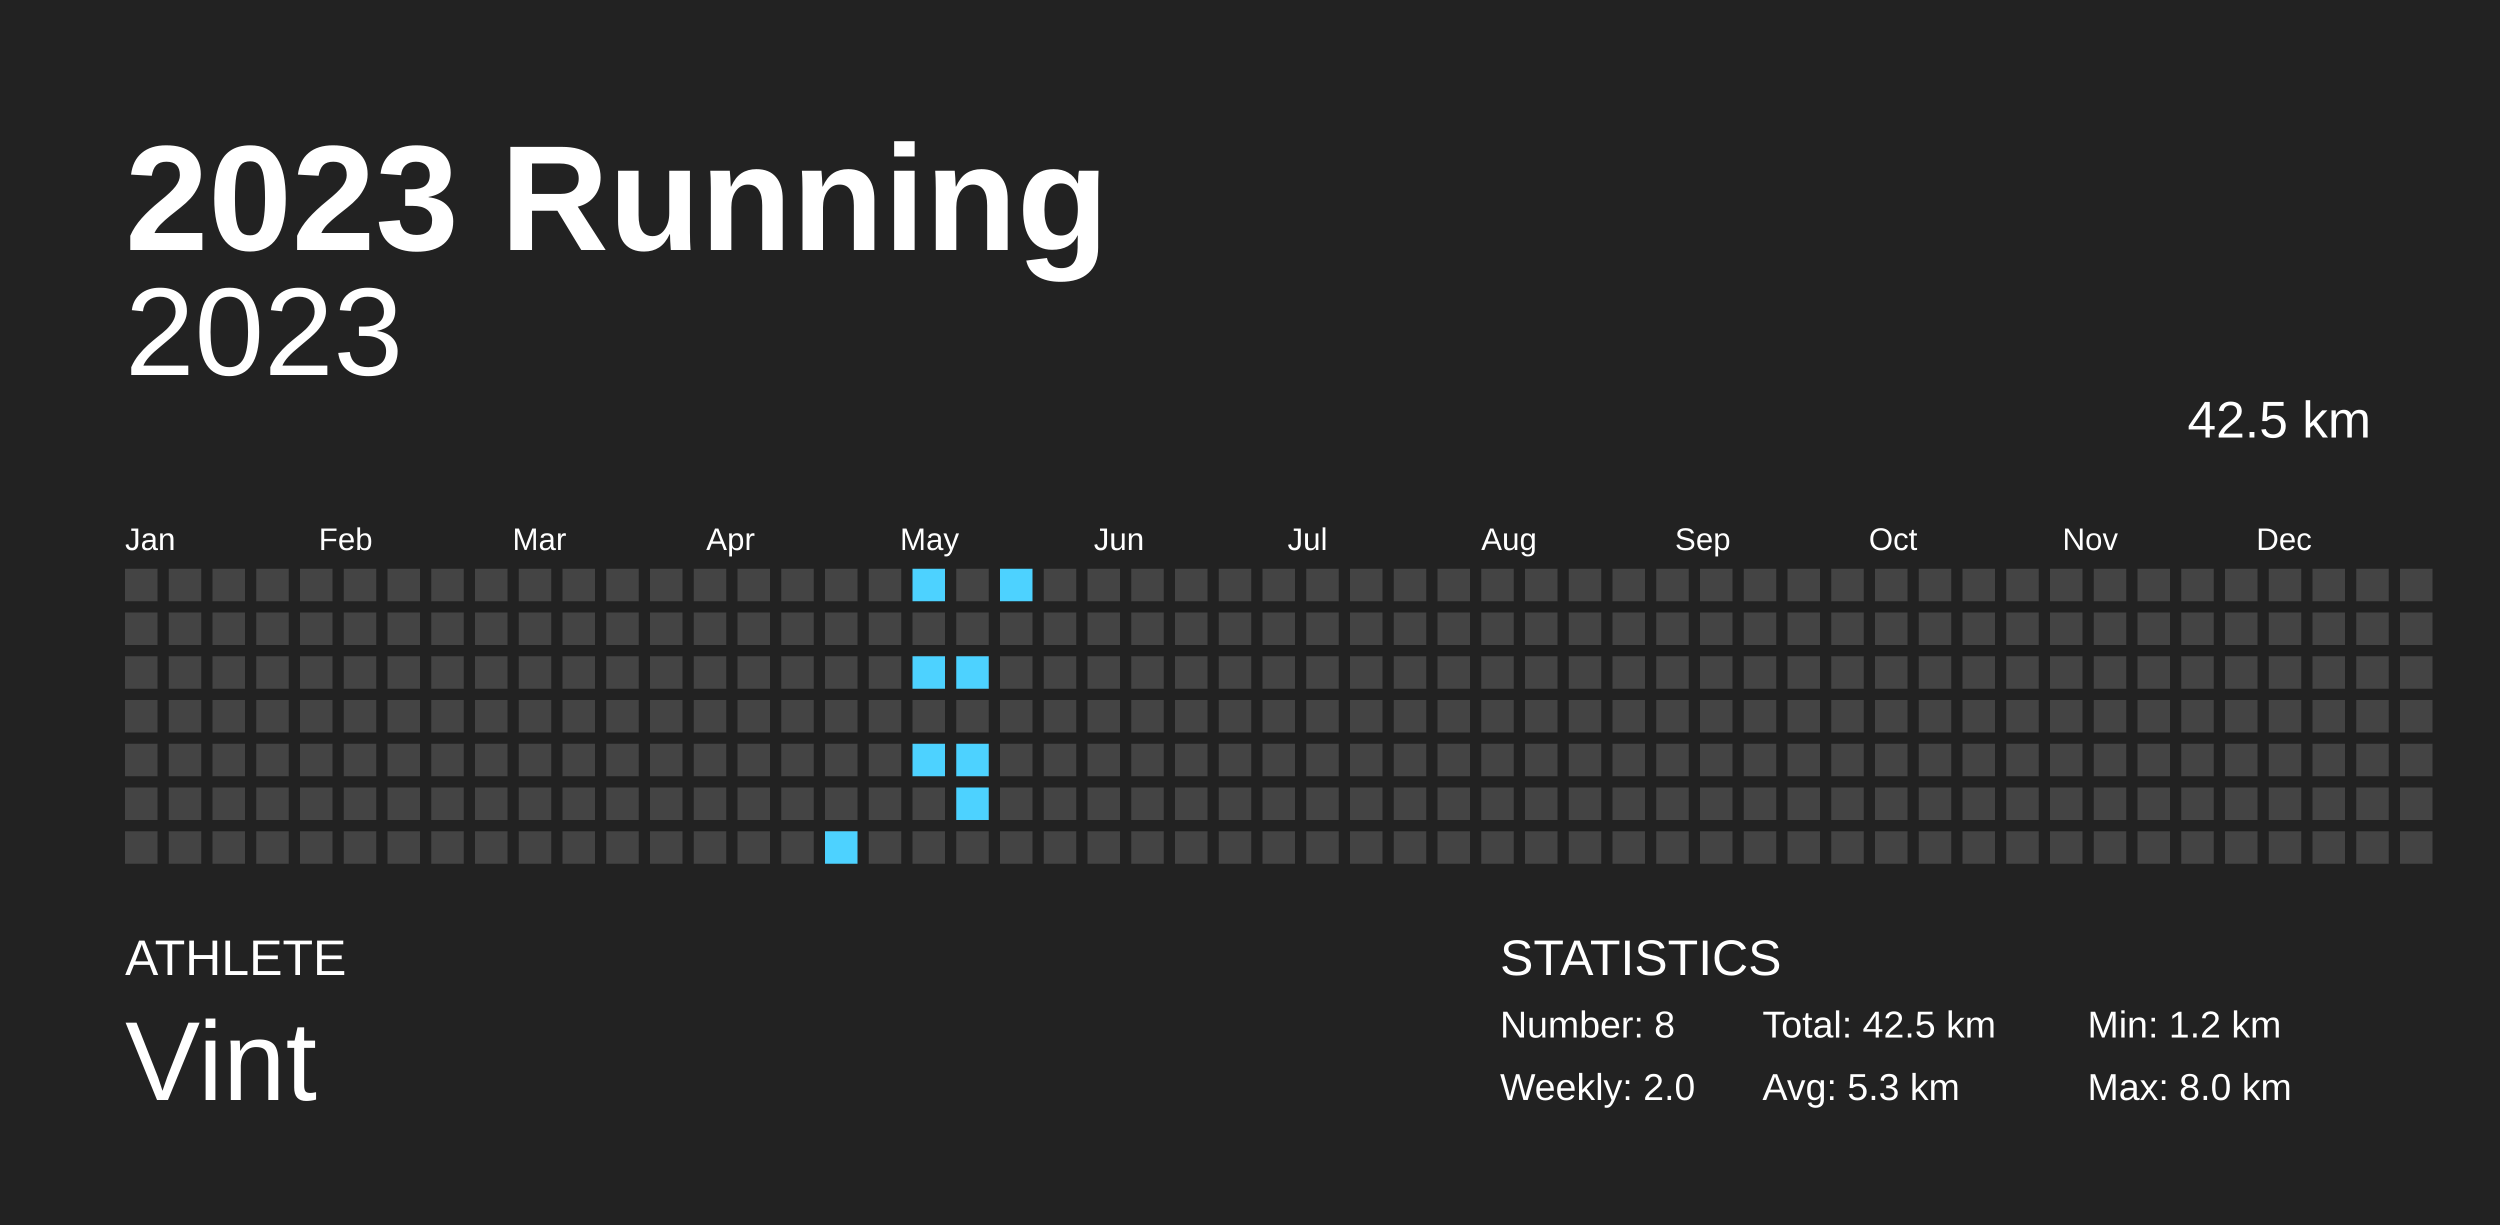
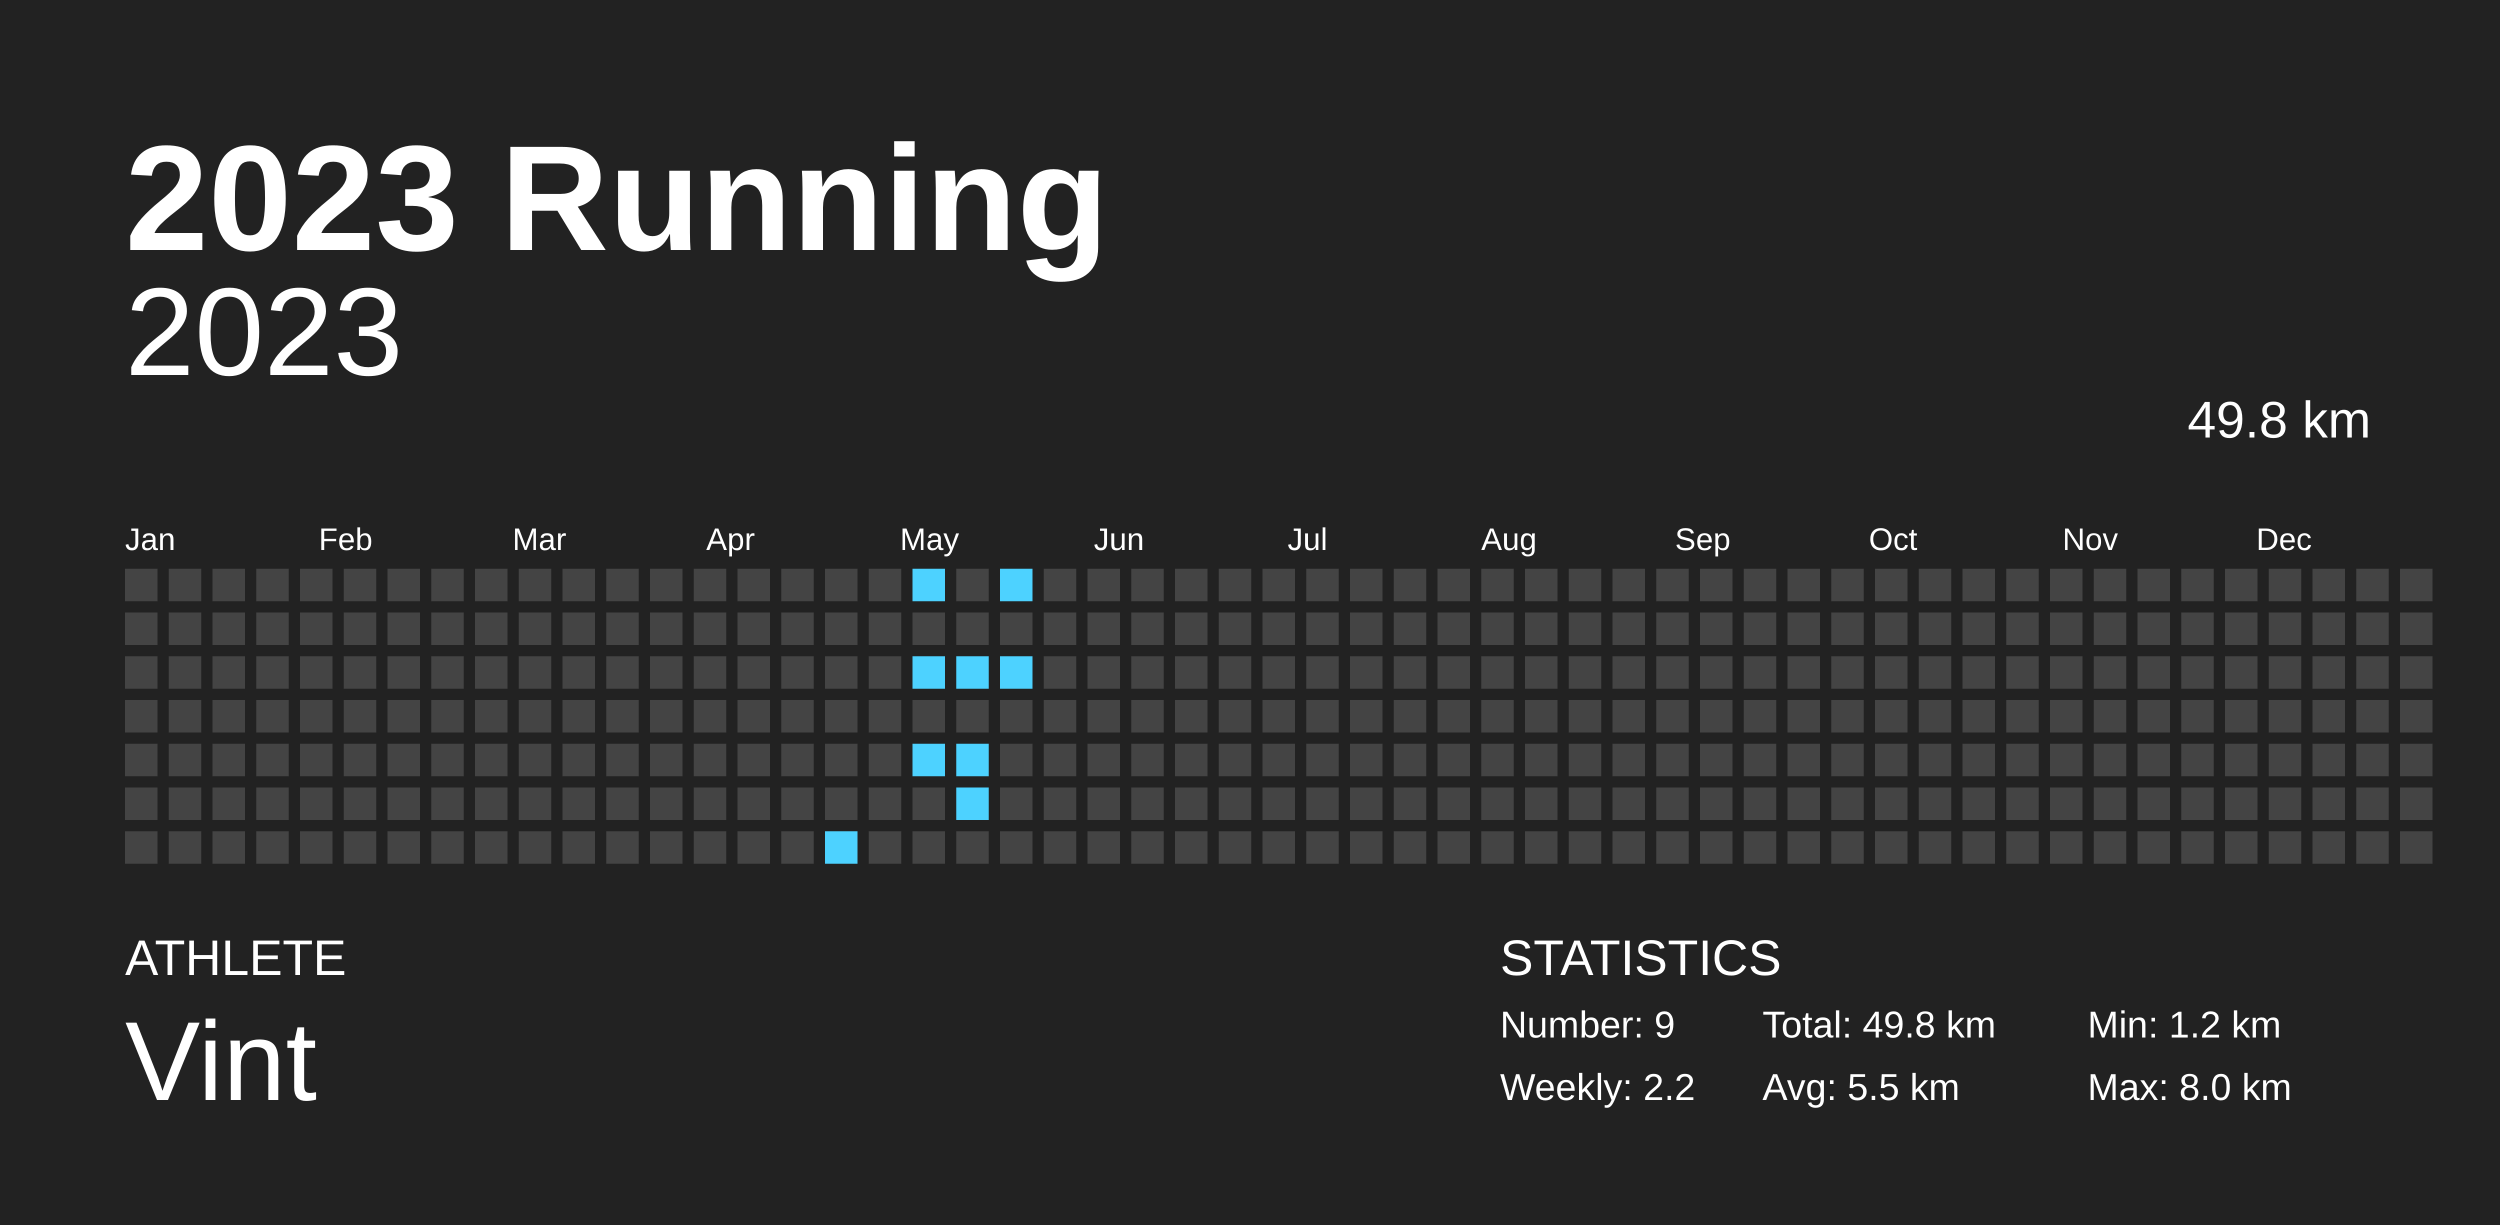
<svg xmlns="http://www.w3.org/2000/svg" baseProfile="full" height="98mm" version="1.1" viewBox="0,0,200,98" width="200mm">
  <defs />
  <rect fill="#222222" height="98" width="200" x="0" y="0" />
  <text fill="#FFFFFF" style="font-size:12px; font-family:Arial; font-weight:bold;" x="10" y="20">2023 Running</text>
  <text fill="#FFFFFF" style="font-size:4px; font-family:Arial" x="10" y="78">ATHLETE</text>
  <text fill="#FFFFFF" style="font-size:9px; font-family:Arial" x="10" y="88">Vint</text>
  <text fill="#FFFFFF" style="font-size:4px; font-family:Arial" x="120" y="78">STATISTICS</text>
-   <text fill="#FFFFFF" style="font-size:3px; font-family:Arial" x="120" y="83">Number: 8</text>
-   <text fill="#FFFFFF" style="font-size:3px; font-family:Arial" x="120" y="88">Weekly: 2.0</text>
-   <text fill="#FFFFFF" style="font-size:3px; font-family:Arial" x="141" y="83">Total: 42.5 km</text>
-   <text fill="#FFFFFF" style="font-size:3px; font-family:Arial" x="141" y="88">Avg: 5.3 km</text>
+   <text fill="#FFFFFF" style="font-size:3px; font-family:Arial" x="120" y="83">Number: 9</text>
+   <text fill="#FFFFFF" style="font-size:3px; font-family:Arial" x="120" y="88">Weekly: 2.2</text>
+   <text fill="#FFFFFF" style="font-size:3px; font-family:Arial" x="141" y="83">Total: 49.8 km</text>
+   <text fill="#FFFFFF" style="font-size:3px; font-family:Arial" x="141" y="88">Avg: 5.5 km</text>
  <text fill="#FFFFFF" style="font-size:3px; font-family:Arial" x="167" y="83">Min: 1.2 km</text>
  <text fill="#FFFFFF" style="font-size:3px; font-family:Arial" x="167" y="88">Max: 8.0 km</text>
  <text alignment-baseline="hanging" fill="#FFFFFF" style="font-size:10.0px; font-family:Arial;" x="10" y="30">2023</text>
-   <text alignment-baseline="hanging" fill="#FFFFFF" style="font-size:4.125px; font-family:Arial;" x="175" y="35">42.5 km</text>
+   <text alignment-baseline="hanging" fill="#FFFFFF" style="font-size:4.125px; font-family:Arial;" x="175" y="35">49.8 km</text>
  <text fill="#FFFFFF" style="font-size:2.5px; font-family:Arial" x="10.0" y="44">Jan</text>
  <text fill="#FFFFFF" style="font-size:2.5px; font-family:Arial" x="25.5" y="44">Feb</text>
  <text fill="#FFFFFF" style="font-size:2.5px; font-family:Arial" x="41.0" y="44">Mar</text>
  <text fill="#FFFFFF" style="font-size:2.5px; font-family:Arial" x="56.5" y="44">Apr</text>
  <text fill="#FFFFFF" style="font-size:2.5px; font-family:Arial" x="72.0" y="44">May</text>
  <text fill="#FFFFFF" style="font-size:2.5px; font-family:Arial" x="87.5" y="44">Jun</text>
  <text fill="#FFFFFF" style="font-size:2.5px; font-family:Arial" x="103.0" y="44">Jul</text>
  <text fill="#FFFFFF" style="font-size:2.5px; font-family:Arial" x="118.5" y="44">Aug</text>
  <text fill="#FFFFFF" style="font-size:2.5px; font-family:Arial" x="134.0" y="44">Sep</text>
  <text fill="#FFFFFF" style="font-size:2.5px; font-family:Arial" x="149.5" y="44">Oct</text>
  <text fill="#FFFFFF" style="font-size:2.5px; font-family:Arial" x="165.0" y="44">Nov</text>
  <text fill="#FFFFFF" style="font-size:2.5px; font-family:Arial" x="180.5" y="44">Dec</text>
  <rect fill="#444444" height="2.6" width="2.6" x="10.0" y="45.5" />
  <rect fill="#444444" height="2.6" width="2.6" x="10.0" y="49.0" />
  <rect fill="#444444" height="2.6" width="2.6" x="10.0" y="52.5" />
  <rect fill="#444444" height="2.6" width="2.6" x="10.0" y="56.0" />
  <rect fill="#444444" height="2.6" width="2.6" x="10.0" y="59.5" />
  <rect fill="#444444" height="2.6" width="2.6" x="10.0" y="63.0" />
  <rect fill="#444444" height="2.6" width="2.6" x="10.0" y="66.5" />
  <rect fill="#444444" height="2.6" width="2.6" x="13.5" y="45.5" />
  <rect fill="#444444" height="2.6" width="2.6" x="13.5" y="49.0" />
  <rect fill="#444444" height="2.6" width="2.6" x="13.5" y="52.5" />
  <rect fill="#444444" height="2.6" width="2.6" x="13.5" y="56.0" />
  <rect fill="#444444" height="2.6" width="2.6" x="13.5" y="59.5" />
  <rect fill="#444444" height="2.6" width="2.6" x="13.5" y="63.0" />
  <rect fill="#444444" height="2.6" width="2.6" x="13.5" y="66.5" />
  <rect fill="#444444" height="2.6" width="2.6" x="17.0" y="45.5" />
  <rect fill="#444444" height="2.6" width="2.6" x="17.0" y="49.0" />
  <rect fill="#444444" height="2.6" width="2.6" x="17.0" y="52.5" />
  <rect fill="#444444" height="2.6" width="2.6" x="17.0" y="56.0" />
  <rect fill="#444444" height="2.6" width="2.6" x="17.0" y="59.5" />
  <rect fill="#444444" height="2.6" width="2.6" x="17.0" y="63.0" />
  <rect fill="#444444" height="2.6" width="2.6" x="17.0" y="66.5" />
  <rect fill="#444444" height="2.6" width="2.6" x="20.5" y="45.5" />
  <rect fill="#444444" height="2.6" width="2.6" x="20.5" y="49.0" />
  <rect fill="#444444" height="2.6" width="2.6" x="20.5" y="52.5" />
  <rect fill="#444444" height="2.6" width="2.6" x="20.5" y="56.0" />
  <rect fill="#444444" height="2.6" width="2.6" x="20.5" y="59.5" />
  <rect fill="#444444" height="2.6" width="2.6" x="20.5" y="63.0" />
  <rect fill="#444444" height="2.6" width="2.6" x="20.5" y="66.5" />
  <rect fill="#444444" height="2.6" width="2.6" x="24.0" y="45.5" />
  <rect fill="#444444" height="2.6" width="2.6" x="24.0" y="49.0" />
  <rect fill="#444444" height="2.6" width="2.6" x="24.0" y="52.5" />
  <rect fill="#444444" height="2.6" width="2.6" x="24.0" y="56.0" />
  <rect fill="#444444" height="2.6" width="2.6" x="24.0" y="59.5" />
  <rect fill="#444444" height="2.6" width="2.6" x="24.0" y="63.0" />
  <rect fill="#444444" height="2.6" width="2.6" x="24.0" y="66.5" />
  <rect fill="#444444" height="2.6" width="2.6" x="27.5" y="45.5" />
  <rect fill="#444444" height="2.6" width="2.6" x="27.5" y="49.0" />
  <rect fill="#444444" height="2.6" width="2.6" x="27.5" y="52.5" />
  <rect fill="#444444" height="2.6" width="2.6" x="27.5" y="56.0" />
  <rect fill="#444444" height="2.6" width="2.6" x="27.5" y="59.5" />
  <rect fill="#444444" height="2.6" width="2.6" x="27.5" y="63.0" />
  <rect fill="#444444" height="2.6" width="2.6" x="27.5" y="66.5" />
  <rect fill="#444444" height="2.6" width="2.6" x="31.0" y="45.5" />
  <rect fill="#444444" height="2.6" width="2.6" x="31.0" y="49.0" />
  <rect fill="#444444" height="2.6" width="2.6" x="31.0" y="52.5" />
  <rect fill="#444444" height="2.6" width="2.6" x="31.0" y="56.0" />
  <rect fill="#444444" height="2.6" width="2.6" x="31.0" y="59.5" />
  <rect fill="#444444" height="2.6" width="2.6" x="31.0" y="63.0" />
  <rect fill="#444444" height="2.6" width="2.6" x="31.0" y="66.5" />
  <rect fill="#444444" height="2.6" width="2.6" x="34.5" y="45.5" />
  <rect fill="#444444" height="2.6" width="2.6" x="34.5" y="49.0" />
  <rect fill="#444444" height="2.6" width="2.6" x="34.5" y="52.5" />
  <rect fill="#444444" height="2.6" width="2.6" x="34.5" y="56.0" />
  <rect fill="#444444" height="2.6" width="2.6" x="34.5" y="59.5" />
  <rect fill="#444444" height="2.6" width="2.6" x="34.5" y="63.0" />
  <rect fill="#444444" height="2.6" width="2.6" x="34.5" y="66.5" />
  <rect fill="#444444" height="2.6" width="2.6" x="38.0" y="45.5" />
  <rect fill="#444444" height="2.6" width="2.6" x="38.0" y="49.0" />
  <rect fill="#444444" height="2.6" width="2.6" x="38.0" y="52.5" />
  <rect fill="#444444" height="2.6" width="2.6" x="38.0" y="56.0" />
  <rect fill="#444444" height="2.6" width="2.6" x="38.0" y="59.5" />
  <rect fill="#444444" height="2.6" width="2.6" x="38.0" y="63.0" />
  <rect fill="#444444" height="2.6" width="2.6" x="38.0" y="66.5" />
  <rect fill="#444444" height="2.6" width="2.6" x="41.5" y="45.5" />
  <rect fill="#444444" height="2.6" width="2.6" x="41.5" y="49.0" />
  <rect fill="#444444" height="2.6" width="2.6" x="41.5" y="52.5" />
  <rect fill="#444444" height="2.6" width="2.6" x="41.5" y="56.0" />
  <rect fill="#444444" height="2.6" width="2.6" x="41.5" y="59.5" />
  <rect fill="#444444" height="2.6" width="2.6" x="41.5" y="63.0" />
  <rect fill="#444444" height="2.6" width="2.6" x="41.5" y="66.5" />
  <rect fill="#444444" height="2.6" width="2.6" x="45.0" y="45.5" />
  <rect fill="#444444" height="2.6" width="2.6" x="45.0" y="49.0" />
  <rect fill="#444444" height="2.6" width="2.6" x="45.0" y="52.5" />
  <rect fill="#444444" height="2.6" width="2.6" x="45.0" y="56.0" />
  <rect fill="#444444" height="2.6" width="2.6" x="45.0" y="59.5" />
  <rect fill="#444444" height="2.6" width="2.6" x="45.0" y="63.0" />
  <rect fill="#444444" height="2.6" width="2.6" x="45.0" y="66.5" />
  <rect fill="#444444" height="2.6" width="2.6" x="48.5" y="45.5" />
  <rect fill="#444444" height="2.6" width="2.6" x="48.5" y="49.0" />
  <rect fill="#444444" height="2.6" width="2.6" x="48.5" y="52.5" />
  <rect fill="#444444" height="2.6" width="2.6" x="48.5" y="56.0" />
  <rect fill="#444444" height="2.6" width="2.6" x="48.5" y="59.5" />
  <rect fill="#444444" height="2.6" width="2.6" x="48.5" y="63.0" />
  <rect fill="#444444" height="2.6" width="2.6" x="48.5" y="66.5" />
  <rect fill="#444444" height="2.6" width="2.6" x="52.0" y="45.5" />
  <rect fill="#444444" height="2.6" width="2.6" x="52.0" y="49.0" />
  <rect fill="#444444" height="2.6" width="2.6" x="52.0" y="52.5" />
  <rect fill="#444444" height="2.6" width="2.6" x="52.0" y="56.0" />
  <rect fill="#444444" height="2.6" width="2.6" x="52.0" y="59.5" />
  <rect fill="#444444" height="2.6" width="2.6" x="52.0" y="63.0" />
  <rect fill="#444444" height="2.6" width="2.6" x="52.0" y="66.5" />
  <rect fill="#444444" height="2.6" width="2.6" x="55.5" y="45.5" />
  <rect fill="#444444" height="2.6" width="2.6" x="55.5" y="49.0" />
  <rect fill="#444444" height="2.6" width="2.6" x="55.5" y="52.5" />
  <rect fill="#444444" height="2.6" width="2.6" x="55.5" y="56.0" />
  <rect fill="#444444" height="2.6" width="2.6" x="55.5" y="59.5" />
  <rect fill="#444444" height="2.6" width="2.6" x="55.5" y="63.0" />
  <rect fill="#444444" height="2.6" width="2.6" x="55.5" y="66.5" />
  <rect fill="#444444" height="2.6" width="2.6" x="59.0" y="45.5" />
  <rect fill="#444444" height="2.6" width="2.6" x="59.0" y="49.0" />
  <rect fill="#444444" height="2.6" width="2.6" x="59.0" y="52.5" />
  <rect fill="#444444" height="2.6" width="2.6" x="59.0" y="56.0" />
  <rect fill="#444444" height="2.6" width="2.6" x="59.0" y="59.5" />
  <rect fill="#444444" height="2.6" width="2.6" x="59.0" y="63.0" />
  <rect fill="#444444" height="2.6" width="2.6" x="59.0" y="66.5" />
  <rect fill="#444444" height="2.6" width="2.6" x="62.5" y="45.5" />
  <rect fill="#444444" height="2.6" width="2.6" x="62.5" y="49.0" />
  <rect fill="#444444" height="2.6" width="2.6" x="62.5" y="52.5" />
  <rect fill="#444444" height="2.6" width="2.6" x="62.5" y="56.0" />
  <rect fill="#444444" height="2.6" width="2.6" x="62.5" y="59.5" />
  <rect fill="#444444" height="2.6" width="2.6" x="62.5" y="63.0" />
  <rect fill="#444444" height="2.6" width="2.6" x="62.5" y="66.5" />
  <rect fill="#444444" height="2.6" width="2.6" x="66.0" y="45.5" />
  <rect fill="#444444" height="2.6" width="2.6" x="66.0" y="49.0" />
  <rect fill="#444444" height="2.6" width="2.6" x="66.0" y="52.5" />
  <rect fill="#444444" height="2.6" width="2.6" x="66.0" y="56.0" />
  <rect fill="#444444" height="2.6" width="2.6" x="66.0" y="59.5" />
  <rect fill="#444444" height="2.6" width="2.6" x="66.0" y="63.0" />
  <rect fill="#4dd2ff" height="2.6" width="2.6" x="66.0" y="66.5" />
  <rect fill="#444444" height="2.6" width="2.6" x="69.5" y="45.5" />
  <rect fill="#444444" height="2.6" width="2.6" x="69.5" y="49.0" />
  <rect fill="#444444" height="2.6" width="2.6" x="69.5" y="52.5" />
  <rect fill="#444444" height="2.6" width="2.6" x="69.5" y="56.0" />
  <rect fill="#444444" height="2.6" width="2.6" x="69.5" y="59.5" />
  <rect fill="#444444" height="2.6" width="2.6" x="69.5" y="63.0" />
  <rect fill="#444444" height="2.6" width="2.6" x="69.5" y="66.5" />
  <rect fill="#4dd2ff" height="2.6" width="2.6" x="73.0" y="45.5" />
  <rect fill="#444444" height="2.6" width="2.6" x="73.0" y="49.0" />
  <rect fill="#4dd2ff" height="2.6" width="2.6" x="73.0" y="52.5" />
  <rect fill="#444444" height="2.6" width="2.6" x="73.0" y="56.0" />
  <rect fill="#4dd2ff" height="2.6" width="2.6" x="73.0" y="59.5" />
  <rect fill="#444444" height="2.6" width="2.6" x="73.0" y="63.0" />
  <rect fill="#444444" height="2.6" width="2.6" x="73.0" y="66.5" />
  <rect fill="#444444" height="2.6" width="2.6" x="76.5" y="45.5" />
  <rect fill="#444444" height="2.6" width="2.6" x="76.5" y="49.0" />
  <rect fill="#4dd2ff" height="2.6" width="2.6" x="76.5" y="52.5" />
  <rect fill="#444444" height="2.6" width="2.6" x="76.5" y="56.0" />
  <rect fill="#4dd2ff" height="2.6" width="2.6" x="76.5" y="59.5" />
  <rect fill="#4dd2ff" height="2.6" width="2.6" x="76.5" y="63.0" />
  <rect fill="#444444" height="2.6" width="2.6" x="76.5" y="66.5" />
  <rect fill="#4dd2ff" height="2.6" width="2.6" x="80.0" y="45.5" />
  <rect fill="#444444" height="2.6" width="2.6" x="80.0" y="49.0" />
-   <rect fill="#444444" height="2.6" width="2.6" x="80.0" y="52.5" />
+   <rect fill="#4dd2ff" height="2.6" width="2.6" x="80.0" y="52.5" />
  <rect fill="#444444" height="2.6" width="2.6" x="80.0" y="56.0" />
  <rect fill="#444444" height="2.6" width="2.6" x="80.0" y="59.5" />
  <rect fill="#444444" height="2.6" width="2.6" x="80.0" y="63.0" />
  <rect fill="#444444" height="2.6" width="2.6" x="80.0" y="66.5" />
  <rect fill="#444444" height="2.6" width="2.6" x="83.5" y="45.5" />
  <rect fill="#444444" height="2.6" width="2.6" x="83.5" y="49.0" />
  <rect fill="#444444" height="2.6" width="2.6" x="83.5" y="52.5" />
  <rect fill="#444444" height="2.6" width="2.6" x="83.5" y="56.0" />
  <rect fill="#444444" height="2.6" width="2.6" x="83.5" y="59.5" />
  <rect fill="#444444" height="2.6" width="2.6" x="83.5" y="63.0" />
  <rect fill="#444444" height="2.6" width="2.6" x="83.5" y="66.5" />
  <rect fill="#444444" height="2.6" width="2.6" x="87.0" y="45.5" />
  <rect fill="#444444" height="2.6" width="2.6" x="87.0" y="49.0" />
  <rect fill="#444444" height="2.6" width="2.6" x="87.0" y="52.5" />
  <rect fill="#444444" height="2.6" width="2.6" x="87.0" y="56.0" />
  <rect fill="#444444" height="2.6" width="2.6" x="87.0" y="59.5" />
  <rect fill="#444444" height="2.6" width="2.6" x="87.0" y="63.0" />
  <rect fill="#444444" height="2.6" width="2.6" x="87.0" y="66.5" />
  <rect fill="#444444" height="2.6" width="2.6" x="90.5" y="45.5" />
  <rect fill="#444444" height="2.6" width="2.6" x="90.5" y="49.0" />
  <rect fill="#444444" height="2.6" width="2.6" x="90.5" y="52.5" />
  <rect fill="#444444" height="2.6" width="2.6" x="90.5" y="56.0" />
  <rect fill="#444444" height="2.6" width="2.6" x="90.5" y="59.5" />
  <rect fill="#444444" height="2.6" width="2.6" x="90.5" y="63.0" />
  <rect fill="#444444" height="2.6" width="2.6" x="90.5" y="66.5" />
  <rect fill="#444444" height="2.6" width="2.6" x="94.0" y="45.5" />
  <rect fill="#444444" height="2.6" width="2.6" x="94.0" y="49.0" />
  <rect fill="#444444" height="2.6" width="2.6" x="94.0" y="52.5" />
  <rect fill="#444444" height="2.6" width="2.6" x="94.0" y="56.0" />
  <rect fill="#444444" height="2.6" width="2.6" x="94.0" y="59.5" />
  <rect fill="#444444" height="2.6" width="2.6" x="94.0" y="63.0" />
  <rect fill="#444444" height="2.6" width="2.6" x="94.0" y="66.5" />
  <rect fill="#444444" height="2.6" width="2.6" x="97.5" y="45.5" />
  <rect fill="#444444" height="2.6" width="2.6" x="97.5" y="49.0" />
  <rect fill="#444444" height="2.6" width="2.6" x="97.5" y="52.5" />
  <rect fill="#444444" height="2.6" width="2.6" x="97.5" y="56.0" />
  <rect fill="#444444" height="2.6" width="2.6" x="97.5" y="59.5" />
  <rect fill="#444444" height="2.6" width="2.6" x="97.5" y="63.0" />
  <rect fill="#444444" height="2.6" width="2.6" x="97.5" y="66.5" />
  <rect fill="#444444" height="2.6" width="2.6" x="101.0" y="45.5" />
  <rect fill="#444444" height="2.6" width="2.6" x="101.0" y="49.0" />
  <rect fill="#444444" height="2.6" width="2.6" x="101.0" y="52.5" />
  <rect fill="#444444" height="2.6" width="2.6" x="101.0" y="56.0" />
  <rect fill="#444444" height="2.6" width="2.6" x="101.0" y="59.5" />
  <rect fill="#444444" height="2.6" width="2.6" x="101.0" y="63.0" />
  <rect fill="#444444" height="2.6" width="2.6" x="101.0" y="66.5" />
  <rect fill="#444444" height="2.6" width="2.6" x="104.5" y="45.5" />
  <rect fill="#444444" height="2.6" width="2.6" x="104.5" y="49.0" />
  <rect fill="#444444" height="2.6" width="2.6" x="104.5" y="52.5" />
  <rect fill="#444444" height="2.6" width="2.6" x="104.5" y="56.0" />
  <rect fill="#444444" height="2.6" width="2.6" x="104.5" y="59.5" />
  <rect fill="#444444" height="2.6" width="2.6" x="104.5" y="63.0" />
  <rect fill="#444444" height="2.6" width="2.6" x="104.5" y="66.5" />
  <rect fill="#444444" height="2.6" width="2.6" x="108.0" y="45.5" />
  <rect fill="#444444" height="2.6" width="2.6" x="108.0" y="49.0" />
  <rect fill="#444444" height="2.6" width="2.6" x="108.0" y="52.5" />
  <rect fill="#444444" height="2.6" width="2.6" x="108.0" y="56.0" />
  <rect fill="#444444" height="2.6" width="2.6" x="108.0" y="59.5" />
  <rect fill="#444444" height="2.6" width="2.6" x="108.0" y="63.0" />
  <rect fill="#444444" height="2.6" width="2.6" x="108.0" y="66.5" />
  <rect fill="#444444" height="2.6" width="2.6" x="111.5" y="45.5" />
  <rect fill="#444444" height="2.6" width="2.6" x="111.5" y="49.0" />
  <rect fill="#444444" height="2.6" width="2.6" x="111.5" y="52.5" />
  <rect fill="#444444" height="2.6" width="2.6" x="111.5" y="56.0" />
  <rect fill="#444444" height="2.6" width="2.6" x="111.5" y="59.5" />
  <rect fill="#444444" height="2.6" width="2.6" x="111.5" y="63.0" />
  <rect fill="#444444" height="2.6" width="2.6" x="111.5" y="66.5" />
  <rect fill="#444444" height="2.6" width="2.6" x="115.0" y="45.5" />
  <rect fill="#444444" height="2.6" width="2.6" x="115.0" y="49.0" />
  <rect fill="#444444" height="2.6" width="2.6" x="115.0" y="52.5" />
  <rect fill="#444444" height="2.6" width="2.6" x="115.0" y="56.0" />
  <rect fill="#444444" height="2.6" width="2.6" x="115.0" y="59.5" />
  <rect fill="#444444" height="2.6" width="2.6" x="115.0" y="63.0" />
  <rect fill="#444444" height="2.6" width="2.6" x="115.0" y="66.5" />
  <rect fill="#444444" height="2.6" width="2.6" x="118.5" y="45.5" />
  <rect fill="#444444" height="2.6" width="2.6" x="118.5" y="49.0" />
  <rect fill="#444444" height="2.6" width="2.6" x="118.5" y="52.5" />
  <rect fill="#444444" height="2.6" width="2.6" x="118.5" y="56.0" />
  <rect fill="#444444" height="2.6" width="2.6" x="118.5" y="59.5" />
  <rect fill="#444444" height="2.6" width="2.6" x="118.5" y="63.0" />
  <rect fill="#444444" height="2.6" width="2.6" x="118.5" y="66.5" />
  <rect fill="#444444" height="2.6" width="2.6" x="122.0" y="45.5" />
  <rect fill="#444444" height="2.6" width="2.6" x="122.0" y="49.0" />
  <rect fill="#444444" height="2.6" width="2.6" x="122.0" y="52.5" />
  <rect fill="#444444" height="2.6" width="2.6" x="122.0" y="56.0" />
  <rect fill="#444444" height="2.6" width="2.6" x="122.0" y="59.5" />
  <rect fill="#444444" height="2.6" width="2.6" x="122.0" y="63.0" />
  <rect fill="#444444" height="2.6" width="2.6" x="122.0" y="66.5" />
  <rect fill="#444444" height="2.6" width="2.6" x="125.5" y="45.5" />
  <rect fill="#444444" height="2.6" width="2.6" x="125.5" y="49.0" />
  <rect fill="#444444" height="2.6" width="2.6" x="125.5" y="52.5" />
  <rect fill="#444444" height="2.6" width="2.6" x="125.5" y="56.0" />
  <rect fill="#444444" height="2.6" width="2.6" x="125.5" y="59.5" />
  <rect fill="#444444" height="2.6" width="2.6" x="125.5" y="63.0" />
  <rect fill="#444444" height="2.6" width="2.6" x="125.5" y="66.5" />
  <rect fill="#444444" height="2.6" width="2.6" x="129.0" y="45.5" />
  <rect fill="#444444" height="2.6" width="2.6" x="129.0" y="49.0" />
  <rect fill="#444444" height="2.6" width="2.6" x="129.0" y="52.5" />
  <rect fill="#444444" height="2.6" width="2.6" x="129.0" y="56.0" />
  <rect fill="#444444" height="2.6" width="2.6" x="129.0" y="59.5" />
  <rect fill="#444444" height="2.6" width="2.6" x="129.0" y="63.0" />
  <rect fill="#444444" height="2.6" width="2.6" x="129.0" y="66.5" />
  <rect fill="#444444" height="2.6" width="2.6" x="132.5" y="45.5" />
  <rect fill="#444444" height="2.6" width="2.6" x="132.5" y="49.0" />
  <rect fill="#444444" height="2.6" width="2.6" x="132.5" y="52.5" />
  <rect fill="#444444" height="2.6" width="2.6" x="132.5" y="56.0" />
  <rect fill="#444444" height="2.6" width="2.6" x="132.5" y="59.5" />
  <rect fill="#444444" height="2.6" width="2.6" x="132.5" y="63.0" />
  <rect fill="#444444" height="2.6" width="2.6" x="132.5" y="66.5" />
  <rect fill="#444444" height="2.6" width="2.6" x="136.0" y="45.5" />
  <rect fill="#444444" height="2.6" width="2.6" x="136.0" y="49.0" />
  <rect fill="#444444" height="2.6" width="2.6" x="136.0" y="52.5" />
  <rect fill="#444444" height="2.6" width="2.6" x="136.0" y="56.0" />
  <rect fill="#444444" height="2.6" width="2.6" x="136.0" y="59.5" />
  <rect fill="#444444" height="2.6" width="2.6" x="136.0" y="63.0" />
  <rect fill="#444444" height="2.6" width="2.6" x="136.0" y="66.5" />
  <rect fill="#444444" height="2.6" width="2.6" x="139.5" y="45.5" />
  <rect fill="#444444" height="2.6" width="2.6" x="139.5" y="49.0" />
  <rect fill="#444444" height="2.6" width="2.6" x="139.5" y="52.5" />
  <rect fill="#444444" height="2.6" width="2.6" x="139.5" y="56.0" />
  <rect fill="#444444" height="2.6" width="2.6" x="139.5" y="59.5" />
  <rect fill="#444444" height="2.6" width="2.6" x="139.5" y="63.0" />
  <rect fill="#444444" height="2.6" width="2.6" x="139.5" y="66.5" />
  <rect fill="#444444" height="2.6" width="2.6" x="143.0" y="45.5" />
  <rect fill="#444444" height="2.6" width="2.6" x="143.0" y="49.0" />
  <rect fill="#444444" height="2.6" width="2.6" x="143.0" y="52.5" />
  <rect fill="#444444" height="2.6" width="2.6" x="143.0" y="56.0" />
  <rect fill="#444444" height="2.6" width="2.6" x="143.0" y="59.5" />
  <rect fill="#444444" height="2.6" width="2.6" x="143.0" y="63.0" />
  <rect fill="#444444" height="2.6" width="2.6" x="143.0" y="66.5" />
  <rect fill="#444444" height="2.6" width="2.6" x="146.5" y="45.5" />
  <rect fill="#444444" height="2.6" width="2.6" x="146.5" y="49.0" />
  <rect fill="#444444" height="2.6" width="2.6" x="146.5" y="52.5" />
  <rect fill="#444444" height="2.6" width="2.6" x="146.5" y="56.0" />
  <rect fill="#444444" height="2.6" width="2.6" x="146.5" y="59.5" />
  <rect fill="#444444" height="2.6" width="2.6" x="146.5" y="63.0" />
  <rect fill="#444444" height="2.6" width="2.6" x="146.5" y="66.5" />
  <rect fill="#444444" height="2.6" width="2.6" x="150.0" y="45.5" />
  <rect fill="#444444" height="2.6" width="2.6" x="150.0" y="49.0" />
  <rect fill="#444444" height="2.6" width="2.6" x="150.0" y="52.5" />
  <rect fill="#444444" height="2.6" width="2.6" x="150.0" y="56.0" />
  <rect fill="#444444" height="2.6" width="2.6" x="150.0" y="59.5" />
  <rect fill="#444444" height="2.6" width="2.6" x="150.0" y="63.0" />
  <rect fill="#444444" height="2.6" width="2.6" x="150.0" y="66.5" />
  <rect fill="#444444" height="2.6" width="2.6" x="153.5" y="45.5" />
  <rect fill="#444444" height="2.6" width="2.6" x="153.5" y="49.0" />
  <rect fill="#444444" height="2.6" width="2.6" x="153.5" y="52.5" />
  <rect fill="#444444" height="2.6" width="2.6" x="153.5" y="56.0" />
  <rect fill="#444444" height="2.6" width="2.6" x="153.5" y="59.5" />
  <rect fill="#444444" height="2.6" width="2.6" x="153.5" y="63.0" />
  <rect fill="#444444" height="2.6" width="2.6" x="153.5" y="66.5" />
  <rect fill="#444444" height="2.6" width="2.6" x="157.0" y="45.5" />
  <rect fill="#444444" height="2.6" width="2.6" x="157.0" y="49.0" />
  <rect fill="#444444" height="2.6" width="2.6" x="157.0" y="52.5" />
  <rect fill="#444444" height="2.6" width="2.6" x="157.0" y="56.0" />
  <rect fill="#444444" height="2.6" width="2.6" x="157.0" y="59.5" />
  <rect fill="#444444" height="2.6" width="2.6" x="157.0" y="63.0" />
  <rect fill="#444444" height="2.6" width="2.6" x="157.0" y="66.5" />
  <rect fill="#444444" height="2.6" width="2.6" x="160.5" y="45.5" />
  <rect fill="#444444" height="2.6" width="2.6" x="160.5" y="49.0" />
  <rect fill="#444444" height="2.6" width="2.6" x="160.5" y="52.5" />
  <rect fill="#444444" height="2.6" width="2.6" x="160.5" y="56.0" />
  <rect fill="#444444" height="2.6" width="2.6" x="160.5" y="59.5" />
  <rect fill="#444444" height="2.6" width="2.6" x="160.5" y="63.0" />
  <rect fill="#444444" height="2.6" width="2.6" x="160.5" y="66.5" />
  <rect fill="#444444" height="2.6" width="2.6" x="164.0" y="45.5" />
  <rect fill="#444444" height="2.6" width="2.6" x="164.0" y="49.0" />
  <rect fill="#444444" height="2.6" width="2.6" x="164.0" y="52.5" />
  <rect fill="#444444" height="2.6" width="2.6" x="164.0" y="56.0" />
  <rect fill="#444444" height="2.6" width="2.6" x="164.0" y="59.5" />
  <rect fill="#444444" height="2.6" width="2.6" x="164.0" y="63.0" />
  <rect fill="#444444" height="2.6" width="2.6" x="164.0" y="66.5" />
  <rect fill="#444444" height="2.6" width="2.6" x="167.5" y="45.5" />
  <rect fill="#444444" height="2.6" width="2.6" x="167.5" y="49.0" />
  <rect fill="#444444" height="2.6" width="2.6" x="167.5" y="52.5" />
  <rect fill="#444444" height="2.6" width="2.6" x="167.5" y="56.0" />
  <rect fill="#444444" height="2.6" width="2.6" x="167.5" y="59.5" />
  <rect fill="#444444" height="2.6" width="2.6" x="167.5" y="63.0" />
  <rect fill="#444444" height="2.6" width="2.6" x="167.5" y="66.5" />
  <rect fill="#444444" height="2.6" width="2.6" x="171.0" y="45.5" />
  <rect fill="#444444" height="2.6" width="2.6" x="171.0" y="49.0" />
  <rect fill="#444444" height="2.6" width="2.6" x="171.0" y="52.5" />
  <rect fill="#444444" height="2.6" width="2.6" x="171.0" y="56.0" />
  <rect fill="#444444" height="2.6" width="2.6" x="171.0" y="59.5" />
  <rect fill="#444444" height="2.6" width="2.6" x="171.0" y="63.0" />
  <rect fill="#444444" height="2.6" width="2.6" x="171.0" y="66.5" />
  <rect fill="#444444" height="2.6" width="2.6" x="174.5" y="45.5" />
  <rect fill="#444444" height="2.6" width="2.6" x="174.5" y="49.0" />
  <rect fill="#444444" height="2.6" width="2.6" x="174.5" y="52.5" />
  <rect fill="#444444" height="2.6" width="2.6" x="174.5" y="56.0" />
  <rect fill="#444444" height="2.6" width="2.6" x="174.5" y="59.5" />
  <rect fill="#444444" height="2.6" width="2.6" x="174.5" y="63.0" />
  <rect fill="#444444" height="2.6" width="2.6" x="174.5" y="66.5" />
  <rect fill="#444444" height="2.6" width="2.6" x="178.0" y="45.5" />
  <rect fill="#444444" height="2.6" width="2.6" x="178.0" y="49.0" />
  <rect fill="#444444" height="2.6" width="2.6" x="178.0" y="52.5" />
  <rect fill="#444444" height="2.6" width="2.6" x="178.0" y="56.0" />
  <rect fill="#444444" height="2.6" width="2.6" x="178.0" y="59.5" />
  <rect fill="#444444" height="2.6" width="2.6" x="178.0" y="63.0" />
  <rect fill="#444444" height="2.6" width="2.6" x="178.0" y="66.5" />
  <rect fill="#444444" height="2.6" width="2.6" x="181.5" y="45.5" />
  <rect fill="#444444" height="2.6" width="2.6" x="181.5" y="49.0" />
  <rect fill="#444444" height="2.6" width="2.6" x="181.5" y="52.5" />
  <rect fill="#444444" height="2.6" width="2.6" x="181.5" y="56.0" />
  <rect fill="#444444" height="2.6" width="2.6" x="181.5" y="59.5" />
  <rect fill="#444444" height="2.6" width="2.6" x="181.5" y="63.0" />
  <rect fill="#444444" height="2.6" width="2.6" x="181.5" y="66.5" />
  <rect fill="#444444" height="2.6" width="2.6" x="185.0" y="45.5" />
  <rect fill="#444444" height="2.6" width="2.6" x="185.0" y="49.0" />
  <rect fill="#444444" height="2.6" width="2.6" x="185.0" y="52.5" />
  <rect fill="#444444" height="2.6" width="2.6" x="185.0" y="56.0" />
  <rect fill="#444444" height="2.6" width="2.6" x="185.0" y="59.5" />
  <rect fill="#444444" height="2.6" width="2.6" x="185.0" y="63.0" />
  <rect fill="#444444" height="2.6" width="2.6" x="185.0" y="66.5" />
  <rect fill="#444444" height="2.6" width="2.6" x="188.5" y="45.5" />
  <rect fill="#444444" height="2.6" width="2.6" x="188.5" y="49.0" />
  <rect fill="#444444" height="2.6" width="2.6" x="188.5" y="52.5" />
  <rect fill="#444444" height="2.6" width="2.6" x="188.5" y="56.0" />
  <rect fill="#444444" height="2.6" width="2.6" x="188.5" y="59.5" />
  <rect fill="#444444" height="2.6" width="2.6" x="188.5" y="63.0" />
  <rect fill="#444444" height="2.6" width="2.6" x="188.5" y="66.5" />
  <rect fill="#444444" height="2.6" width="2.6" x="192.0" y="45.5" />
  <rect fill="#444444" height="2.6" width="2.6" x="192.0" y="49.0" />
  <rect fill="#444444" height="2.6" width="2.6" x="192.0" y="52.5" />
  <rect fill="#444444" height="2.6" width="2.6" x="192.0" y="56.0" />
  <rect fill="#444444" height="2.6" width="2.6" x="192.0" y="59.5" />
  <rect fill="#444444" height="2.6" width="2.6" x="192.0" y="63.0" />
  <rect fill="#444444" height="2.6" width="2.6" x="192.0" y="66.5" />
</svg>
